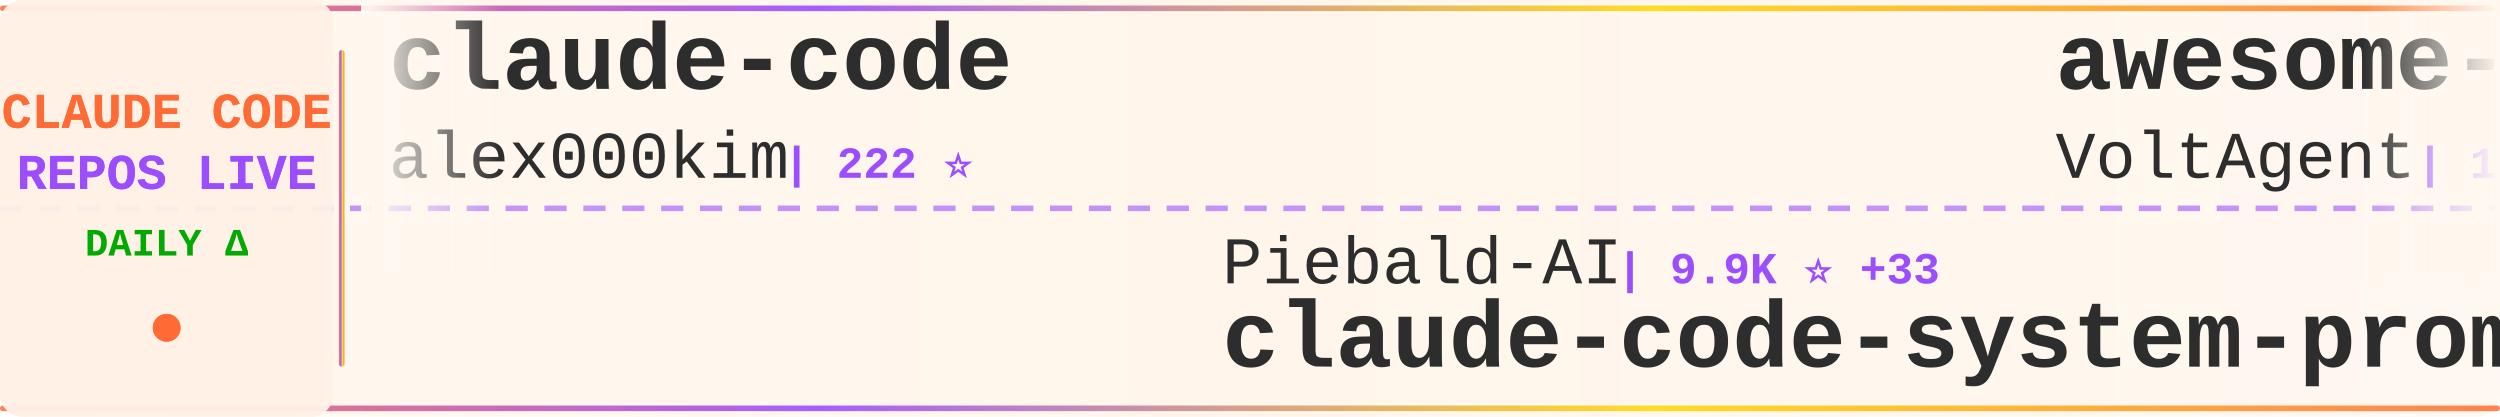
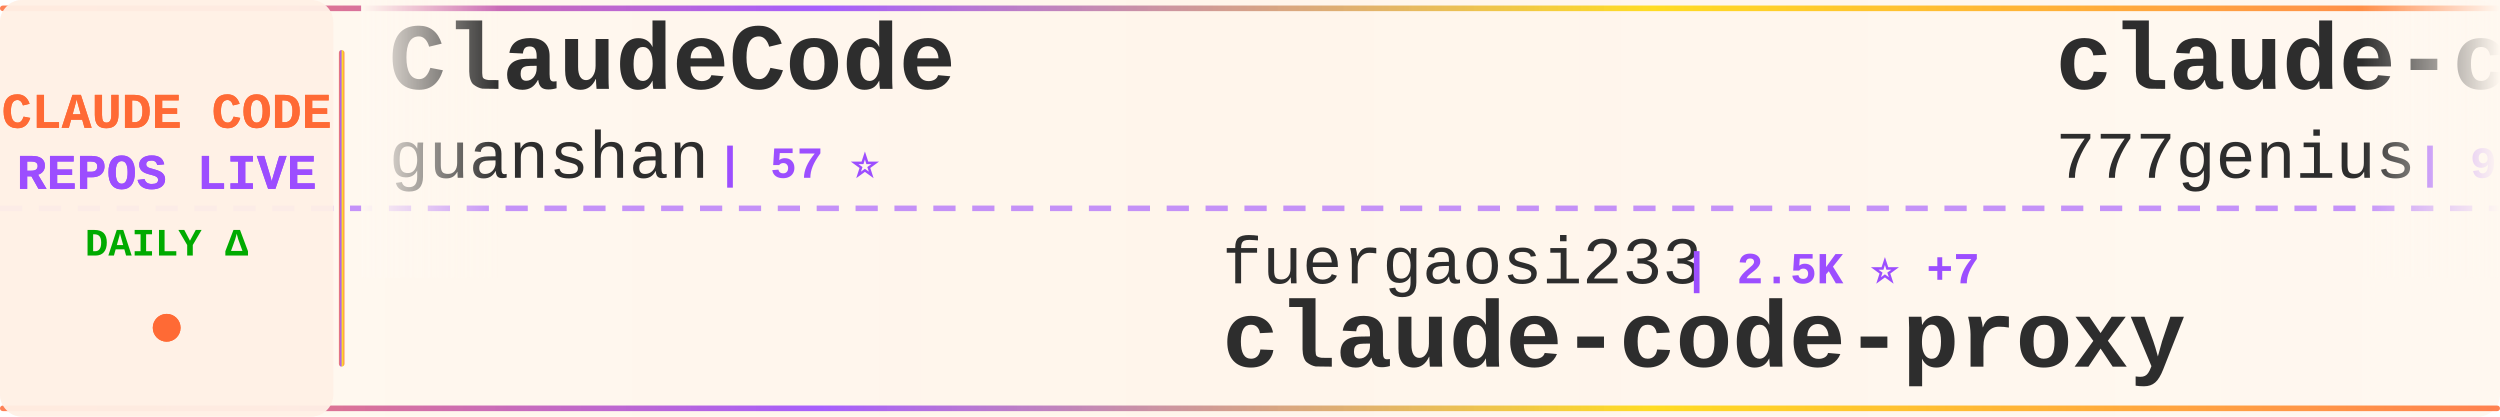
<svg xmlns="http://www.w3.org/2000/svg" width="900" height="150">
  <defs>
    <linearGradient id="tickerBg" x1="0%" y1="0%" x2="100%" y2="0%">
      <stop offset="0%" style="stop-color:#fff8f0;stop-opacity:0.98" />
      <stop offset="50%" style="stop-color:#fff5eb;stop-opacity:1" />
      <stop offset="100%" style="stop-color:#fff8f0;stop-opacity:0.98" />
    </linearGradient>
    <linearGradient id="borderGrad" x1="0%" y1="0%" x2="100%" y2="0%">
      <stop offset="0%" style="stop-color:#FF6B35;stop-opacity:0.85">
        <animate attributeName="stop-opacity" values="0.85;1;0.85" dur="2s" repeatCount="indefinite" />
      </stop>
      <stop offset="33%" style="stop-color:#9C4EFF;stop-opacity:0.9">
        <animate attributeName="stop-opacity" values="0.9;1;0.9" dur="2.2s" repeatCount="indefinite" />
      </stop>
      <stop offset="66%" style="stop-color:#FFD700;stop-opacity:0.85">
        <animate attributeName="stop-opacity" values="0.85;1;0.85" dur="1.8s" repeatCount="indefinite" />
      </stop>
      <stop offset="100%" style="stop-color:#FF6B35;stop-opacity:0.85">
        <animate attributeName="stop-opacity" values="0.85;1;0.85" dur="2s" repeatCount="indefinite" />
      </stop>
    </linearGradient>
    <filter id="textGlow">
      <feGaussianBlur stdDeviation="0.15" result="coloredBlur" />
      <feMerge>
        <feMergeNode in="coloredBlur" />
        <feMergeNode in="SourceGraphic" />
      </feMerge>
    </filter>
    <filter id="metricGlow">
      <feGaussianBlur stdDeviation="0.2" result="coloredBlur" />
      <feMerge>
        <feMergeNode in="coloredBlur" />
        <feMergeNode in="SourceGraphic" />
      </feMerge>
    </filter>
    <linearGradient id="leftFade" x1="0%" y1="0%" x2="100%" y2="0%">
      <stop offset="0%" style="stop-color:#fff8f0;stop-opacity:1" />
      <stop offset="100%" style="stop-color:#fff8f0;stop-opacity:0" />
    </linearGradient>
    <linearGradient id="rightFade" x1="0%" y1="0%" x2="100%" y2="0%">
      <stop offset="0%" style="stop-color:#fff8f0;stop-opacity:0" />
      <stop offset="100%" style="stop-color:#fff8f0;stop-opacity:1" />
    </linearGradient>
  </defs>
  <rect width="900" height="150" fill="url(#tickerBg)" rx="8" />
  <rect x="0" y="2" width="900" height="2" fill="url(#borderGrad)" rx="1" />
  <rect x="0" y="146" width="900" height="2" fill="url(#borderGrad)" rx="1" />
  <line x1="0" y1="75" x2="900" y2="75" stroke="#9C4EFF" stroke-width="2" stroke-dasharray="8 6" opacity="0.6" />
  <rect x="0" y="0" width="120" height="150" fill="#fff0e6" opacity="0.95" rx="8" />
  <text x="60" y="46" font-family="'Courier New', monospace" font-size="18" font-weight="bold" fill="#FF6B35" text-anchor="middle" filter="url(#textGlow)">
    CLAUDE CODE
  </text>
  <text x="60" y="68" font-family="'Courier New', monospace" font-size="18" font-weight="bold" fill="#9C4EFF" text-anchor="middle" filter="url(#textGlow)">
    REPOS LIVE
  </text>
  <text x="60" y="92" font-family="'Courier New', monospace" font-size="14" font-weight="bold" fill="#00aa00" text-anchor="middle">
    DAILY Δ
  </text>
  <circle cx="60" cy="118" r="5" fill="#FF6B35" filter="url(#metricGlow)">
    <animate attributeName="r" values="4;6;4" dur="1.5s" repeatCount="indefinite" />
    <animate attributeName="opacity" values="0.6;1;0.6" dur="1.5s" repeatCount="indefinite" />
  </circle>
  <rect x="122" y="18" width="2" height="114" fill="url(#borderGrad)" rx="1" />
  <clipPath id="tickerClip">
    <rect x="130" y="0" width="770" height="150" />
  </clipPath>
  <g clip-path="url(#tickerClip)">
    <g id="tickerItems">
      <animateTransform attributeName="transform" attributeType="XML" type="translate" from="0 0" to="-3000 0" dur="54s" repeatCount="indefinite" />
      <g transform="translate(0, 0)">
+         <text x="140" y="32" font-family="'Courier New', monospace" font-size="34" font-weight="bold" fill="#2d2d2d">ClaudeCode</text>
+         <text x="140" y="64" font-family="'Courier New', monospace" font-size="24" font-weight="normal" fill="#2d2d2d" opacity="1.0">guanshan</text>
+         <text x="258" y="64" font-family="'Courier New', monospace" font-size="16" font-weight="bold" fill="#9C4EFF"> | 57 ⭐</text>
+       </g>
+       <g transform="translate(300, 0)">
+         <text x="140" y="102" font-family="'Courier New', monospace" font-size="24" font-weight="normal" fill="#2d2d2d" opacity="1.0">fuergaosi233</text>
+         <text x="306" y="102" font-family="'Courier New', monospace" font-size="16" font-weight="bold" fill="#9C4EFF"> | 2.5K ⭐ +7</text>
+         <text x="140" y="132" font-family="'Courier New', monospace" font-size="34" font-weight="bold" fill="#2d2d2d">claude-code-proxy</text>
+       </g>
+       <g transform="translate(600, 0)">
+         <text x="140" y="32" font-family="'Courier New', monospace" font-size="34" font-weight="bold" fill="#2d2d2d">claude-code-source-code</text>
+         <text x="140" y="64" font-family="'Courier New', monospace" font-size="24" font-weight="normal" fill="#2d2d2d" opacity="1.0">777genius</text>
+         <text x="270" y="64" font-family="'Courier New', monospace" font-size="16" font-weight="bold" fill="#9C4EFF"> | 906 ⭐ +2</text>
+       </g>
+       <g transform="translate(900, 0)">
+         <text x="140" y="102" font-family="'Courier New', monospace" font-size="24" font-weight="normal" fill="#2d2d2d" opacity="1.0">isboyjc</text>
+         <text x="246" y="102" font-family="'Courier New', monospace" font-size="16" font-weight="bold" fill="#9C4EFF"> | 156 ⭐</text>
+         <text x="140" y="132" font-family="'Courier New', monospace" font-size="34" font-weight="bold" fill="#2d2d2d">claude-code</text>
+       </g>
+       <g transform="translate(1200, 0)">
+         <text x="140" y="32" font-family="'Courier New', monospace" font-size="34" font-weight="bold" fill="#2d2d2d">claude-code-prompts</text>
+         <text x="140" y="64" font-family="'Courier New', monospace" font-size="24" font-weight="normal" fill="#2d2d2d" opacity="1.0">repowise-dev</text>
+         <text x="306" y="64" font-family="'Courier New', monospace" font-size="16" font-weight="bold" fill="#9C4EFF"> | 988 ⭐ +1</text>
+       </g>
+       <g transform="translate(1500, 0)">
+         <text x="140" y="102" font-family="'Courier New', monospace" font-size="24" font-weight="normal" fill="#2d2d2d" opacity="1.0">router-for-me</text>
+         <text x="318" y="102" font-family="'Courier New', monospace" font-size="16" font-weight="bold" fill="#9C4EFF"> | 30.5K ⭐ +147</text>
+         <text x="140" y="132" font-family="'Courier New', monospace" font-size="34" font-weight="bold" fill="#2d2d2d">CLIProxyAPI</text>
+       </g>
+       <g transform="translate(1800, 0)">
+         <text x="140" y="32" font-family="'Courier New', monospace" font-size="34" font-weight="bold" fill="#2d2d2d">claude-plugins-official</text>
+         <text x="140" y="64" font-family="'Courier New', monospace" font-size="24" font-weight="normal" fill="#2d2d2d" opacity="1.0">anthropics</text>
+         <text x="282" y="64" font-family="'Courier New', monospace" font-size="16" font-weight="bold" fill="#9C4EFF"> | 18.5K ⭐ +68</text>
+       </g>
+       <g transform="translate(2100, 0)">
+         <text x="140" y="102" font-family="'Courier New', monospace" font-size="24" font-weight="normal" fill="#2d2d2d" opacity="1.0">Yuyz0112</text>
+         <text x="258" y="102" font-family="'Courier New', monospace" font-size="16" font-weight="bold" fill="#9C4EFF"> | 2.4K ⭐</text>
+         <text x="140" y="132" font-family="'Courier New', monospace" font-size="34" font-weight="bold" fill="#2d2d2d">claude-code-reverse</text>
+       </g>
+       <g transform="translate(2400, 0)">
        <text x="140" y="32" font-family="'Courier New', monospace" font-size="34" font-weight="bold" fill="#2d2d2d">claude-code</text>
        <text x="140" y="64" font-family="'Courier New', monospace" font-size="24" font-weight="normal" fill="#2d2d2d" opacity="1.0">alex000kim</text>
        <text x="282" y="64" font-family="'Courier New', monospace" font-size="16" font-weight="bold" fill="#9C4EFF"> | 222 ⭐</text>
      </g>
-       <g transform="translate(300, 0)">
-         <text x="140" y="102" font-family="'Courier New', monospace" font-size="24" font-weight="normal" fill="#2d2d2d" opacity="1.0">Piebald-AI</text>
-         <text x="282" y="102" font-family="'Courier New', monospace" font-size="16" font-weight="bold" fill="#9C4EFF"> | 9.9K ⭐ +33</text>
-         <text x="140" y="132" font-family="'Courier New', monospace" font-size="34" font-weight="bold" fill="#2d2d2d">claude-code-system-promp...</text>
-       </g>
-       <g transform="translate(600, 0)">
-         <text x="140" y="32" font-family="'Courier New', monospace" font-size="34" font-weight="bold" fill="#2d2d2d">awesome-claude-code-suba...</text>
-         <text x="140" y="64" font-family="'Courier New', monospace" font-size="24" font-weight="normal" fill="#2d2d2d" opacity="1.0">VoltAgent</text>
-         <text x="270" y="64" font-family="'Courier New', monospace" font-size="16" font-weight="bold" fill="#9C4EFF"> | 19.0K ⭐ +61</text>
-       </g>
-       <g transform="translate(900, 0)">
-         <text x="140" y="102" font-family="'Courier New', monospace" font-size="24" font-weight="normal" fill="#2d2d2d" opacity="1.0">shanraisshan</text>
-         <text x="306" y="102" font-family="'Courier New', monospace" font-size="16" font-weight="bold" fill="#9C4EFF"> | 50.7K ⭐ +304</text>
-         <text x="140" y="132" font-family="'Courier New', monospace" font-size="34" font-weight="bold" fill="#2d2d2d">claude-code-best-practic...</text>
-       </g>
-       <g transform="translate(1200, 0)">
-         <text x="140" y="32" font-family="'Courier New', monospace" font-size="34" font-weight="bold" fill="#2d2d2d">ralph</text>
-         <text x="140" y="64" font-family="'Courier New', monospace" font-size="24" font-weight="normal" fill="#2d2d2d" opacity="1.0">snarktank</text>
-         <text x="270" y="64" font-family="'Courier New', monospace" font-size="16" font-weight="bold" fill="#9C4EFF"> | 18.4K ⭐ +51</text>
-       </g>
-       <g transform="translate(1500, 0)">
-         <text x="140" y="102" font-family="'Courier New', monospace" font-size="24" font-weight="normal" fill="#2d2d2d" opacity="1.0">tanbiralam</text>
-         <text x="282" y="102" font-family="'Courier New', monospace" font-size="16" font-weight="bold" fill="#9C4EFF"> | 1.6K ⭐ +5</text>
-         <text x="140" y="132" font-family="'Courier New', monospace" font-size="34" font-weight="bold" fill="#2d2d2d">claude-code</text>
-       </g>
-       <g transform="translate(1800, 0)">
-         <text x="140" y="32" font-family="'Courier New', monospace" font-size="34" font-weight="bold" fill="#2d2d2d">sc-claude-code-files</text>
-         <text x="140" y="64" font-family="'Courier New', monospace" font-size="24" font-weight="normal" fill="#2d2d2d" opacity="1.0">https-deeplearning-ai</text>
-         <text x="414" y="64" font-family="'Courier New', monospace" font-size="16" font-weight="bold" fill="#9C4EFF"> | 502 ⭐ +2</text>
-       </g>
-       <g transform="translate(2100, 0)">
-         <text x="140" y="102" font-family="'Courier New', monospace" font-size="24" font-weight="normal" fill="#2d2d2d" opacity="1.0">LING71671</text>
-         <text x="270" y="102" font-family="'Courier New', monospace" font-size="16" font-weight="bold" fill="#9C4EFF"> | 804 ⭐ +3</text>
-         <text x="140" y="132" font-family="'Courier New', monospace" font-size="34" font-weight="bold" fill="#2d2d2d">Open-ClaudeCode</text>
-       </g>
-       <g transform="translate(2400, 0)">
-         <text x="140" y="32" font-family="'Courier New', monospace" font-size="34" font-weight="bold" fill="#2d2d2d">claude-code-router</text>
-         <text x="140" y="64" font-family="'Courier New', monospace" font-size="24" font-weight="normal" fill="#2d2d2d" opacity="1.0">musistudio</text>
-         <text x="282" y="64" font-family="'Courier New', monospace" font-size="16" font-weight="bold" fill="#9C4EFF"> | 33.4K ⭐ +35</text>
-       </g>
      <g transform="translate(2700, 0)">
-         <text x="140" y="102" font-family="'Courier New', monospace" font-size="24" font-weight="normal" fill="#2d2d2d" opacity="1.0">Onewon</text>
-         <text x="234" y="102" font-family="'Courier New', monospace" font-size="16" font-weight="bold" fill="#9C4EFF"> | 179 ⭐</text>
-         <text x="140" y="132" font-family="'Courier New', monospace" font-size="34" font-weight="bold" fill="#2d2d2d">claude-code</text>
+         <text x="140" y="102" font-family="'Courier New', monospace" font-size="24" font-weight="normal" fill="#2d2d2d" opacity="1.0">luyao618</text>
+         <text x="258" y="102" font-family="'Courier New', monospace" font-size="16" font-weight="bold" fill="#9C4EFF"> | 1.3K ⭐ +4</text>
+         <text x="140" y="132" font-family="'Courier New', monospace" font-size="34" font-weight="bold" fill="#2d2d2d">Claude-Code-Source-Study</text>
      </g>
      <g transform="translate(3000, 0)">
-         <text x="140" y="32" font-family="'Courier New', monospace" font-size="34" font-weight="bold" fill="#2d2d2d">claude-code</text>
-         <text x="140" y="64" font-family="'Courier New', monospace" font-size="24" font-weight="normal" fill="#2d2d2d" opacity="1.0">alex000kim</text>
-         <text x="282" y="64" font-family="'Courier New', monospace" font-size="16" font-weight="bold" fill="#9C4EFF"> | 222 ⭐</text>
+         <text x="140" y="32" font-family="'Courier New', monospace" font-size="34" font-weight="bold" fill="#2d2d2d">ClaudeCode</text>
+         <text x="140" y="64" font-family="'Courier New', monospace" font-size="24" font-weight="normal" fill="#2d2d2d" opacity="1.0">guanshan</text>
+         <text x="258" y="64" font-family="'Courier New', monospace" font-size="16" font-weight="bold" fill="#9C4EFF"> | 57 ⭐</text>
      </g>
      <g transform="translate(3300, 0)">
-         <text x="140" y="102" font-family="'Courier New', monospace" font-size="24" font-weight="normal" fill="#2d2d2d" opacity="1.0">Piebald-AI</text>
-         <text x="282" y="102" font-family="'Courier New', monospace" font-size="16" font-weight="bold" fill="#9C4EFF"> | 9.9K ⭐ +33</text>
-         <text x="140" y="132" font-family="'Courier New', monospace" font-size="34" font-weight="bold" fill="#2d2d2d">claude-code-system-promp...</text>
+         <text x="140" y="102" font-family="'Courier New', monospace" font-size="24" font-weight="normal" fill="#2d2d2d" opacity="1.0">fuergaosi233</text>
+         <text x="306" y="102" font-family="'Courier New', monospace" font-size="16" font-weight="bold" fill="#9C4EFF"> | 2.5K ⭐ +7</text>
+         <text x="140" y="132" font-family="'Courier New', monospace" font-size="34" font-weight="bold" fill="#2d2d2d">claude-code-proxy</text>
      </g>
      <g transform="translate(3600, 0)">
-         <text x="140" y="32" font-family="'Courier New', monospace" font-size="34" font-weight="bold" fill="#2d2d2d">awesome-claude-code-suba...</text>
-         <text x="140" y="64" font-family="'Courier New', monospace" font-size="24" font-weight="normal" fill="#2d2d2d" opacity="1.0">VoltAgent</text>
-         <text x="270" y="64" font-family="'Courier New', monospace" font-size="16" font-weight="bold" fill="#9C4EFF"> | 19.0K ⭐ +61</text>
+         <text x="140" y="32" font-family="'Courier New', monospace" font-size="34" font-weight="bold" fill="#2d2d2d">claude-code-source-code</text>
+         <text x="140" y="64" font-family="'Courier New', monospace" font-size="24" font-weight="normal" fill="#2d2d2d" opacity="1.0">777genius</text>
+         <text x="270" y="64" font-family="'Courier New', monospace" font-size="16" font-weight="bold" fill="#9C4EFF"> | 906 ⭐ +2</text>
      </g>
      <g transform="translate(3900, 0)">
-         <text x="140" y="102" font-family="'Courier New', monospace" font-size="24" font-weight="normal" fill="#2d2d2d" opacity="1.0">shanraisshan</text>
-         <text x="306" y="102" font-family="'Courier New', monospace" font-size="16" font-weight="bold" fill="#9C4EFF"> | 50.7K ⭐ +304</text>
-         <text x="140" y="132" font-family="'Courier New', monospace" font-size="34" font-weight="bold" fill="#2d2d2d">claude-code-best-practic...</text>
+         <text x="140" y="102" font-family="'Courier New', monospace" font-size="24" font-weight="normal" fill="#2d2d2d" opacity="1.0">isboyjc</text>
+         <text x="246" y="102" font-family="'Courier New', monospace" font-size="16" font-weight="bold" fill="#9C4EFF"> | 156 ⭐</text>
+         <text x="140" y="132" font-family="'Courier New', monospace" font-size="34" font-weight="bold" fill="#2d2d2d">claude-code</text>
      </g>
    </g>
  </g>
  <rect x="130" y="0" width="50" height="100" fill="url(#leftFade)" />
  <rect x="850" y="0" width="50" height="100" fill="url(#rightFade)" />
</svg>
